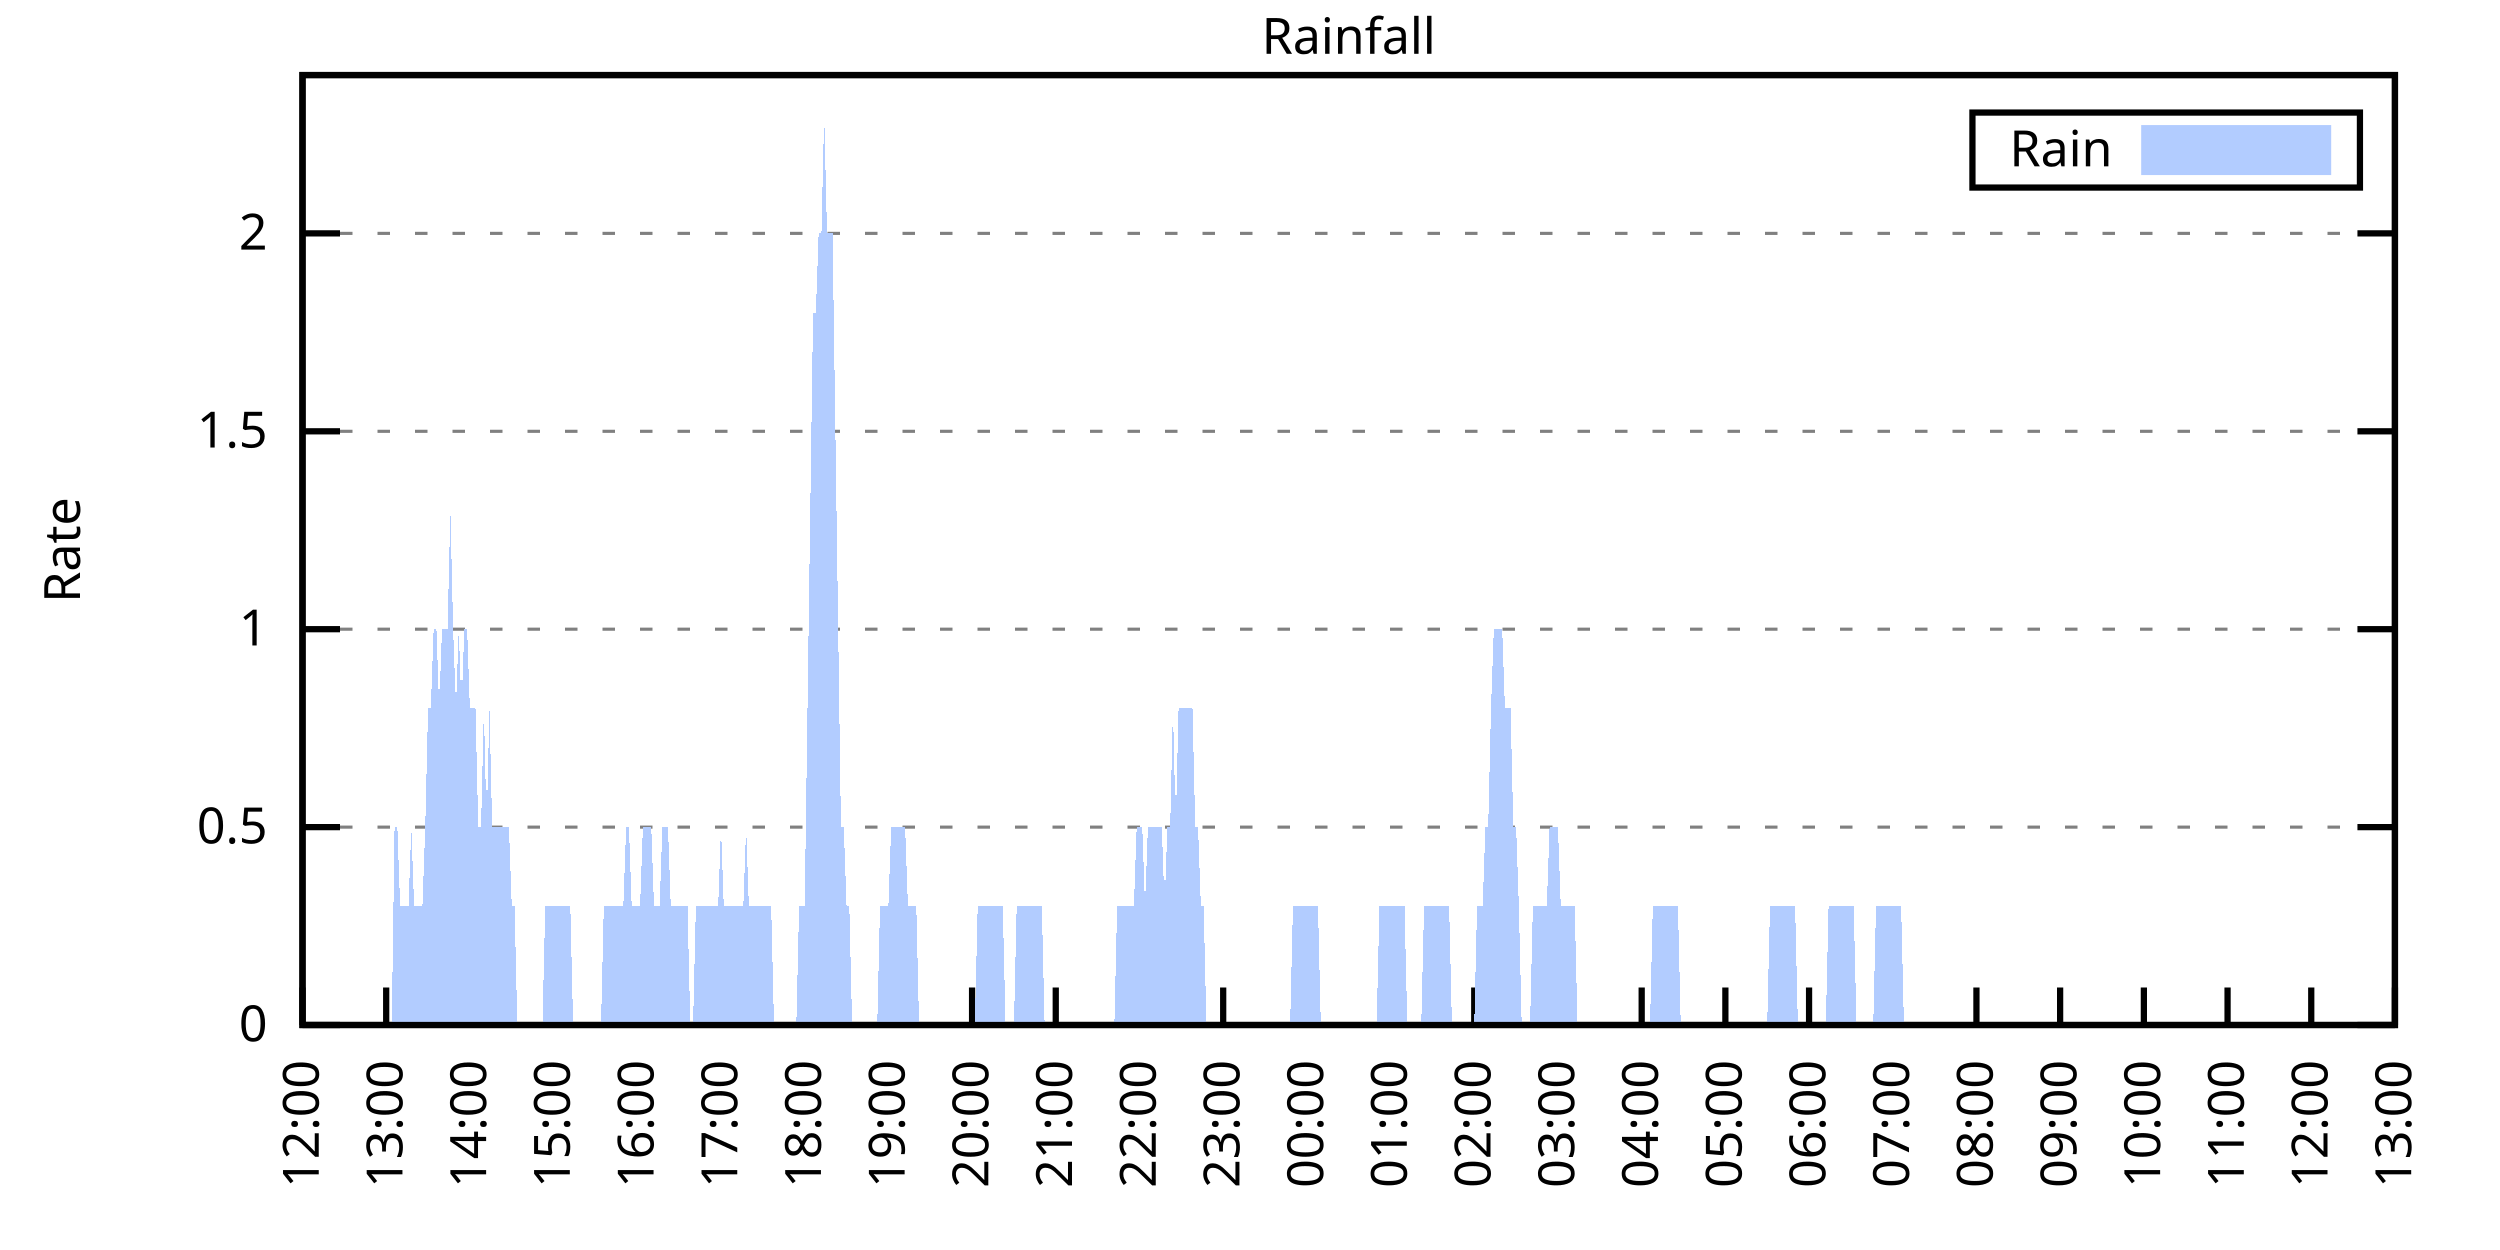
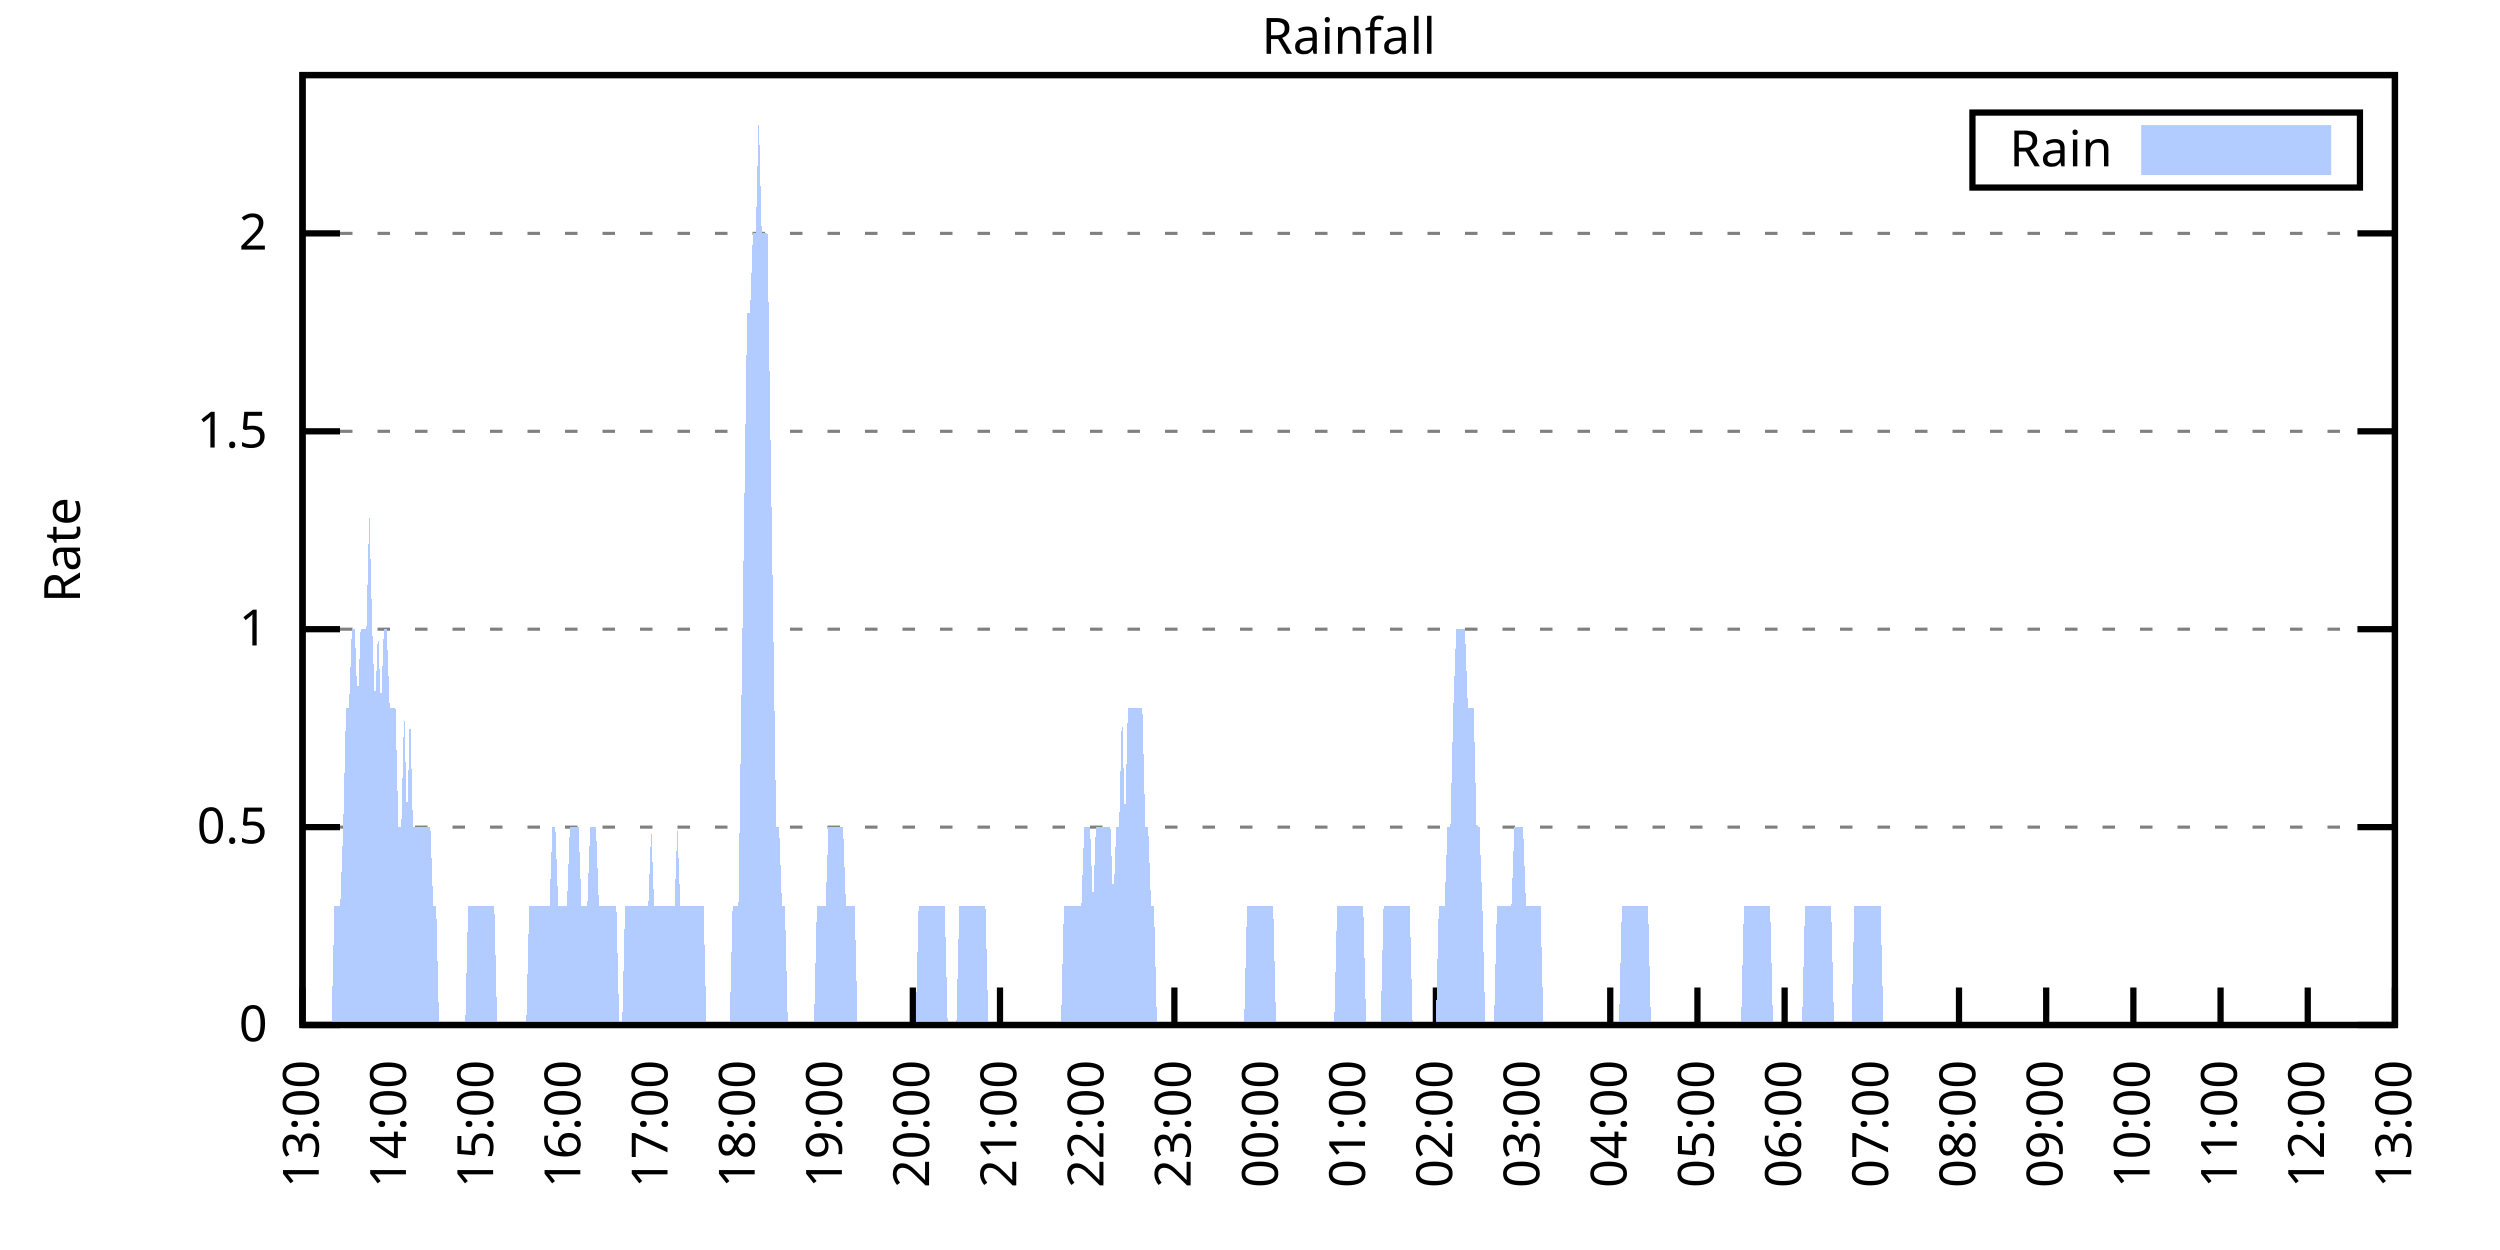
<svg xmlns="http://www.w3.org/2000/svg" xmlns:xlink="http://www.w3.org/1999/xlink" width="400" height="200" viewBox="0 0 400 200">
  <g id="gnuplot_canvas">
    <rect x="0" y="0" width="400" height="200" fill="none" />
    <defs>
      <circle id="gpDot" r="0.5" stroke-width="0.5" stroke="currentColor" />
      <path id="gpPt0" stroke-width="0.333" stroke="currentColor" d="M-1,0 h2 M0,-1 v2" />
      <path id="gpPt1" stroke-width="0.333" stroke="currentColor" d="M-1,-1 L1,1 M1,-1 L-1,1" />
      <path id="gpPt2" stroke-width="0.333" stroke="currentColor" d="M-1,0 L1,0 M0,-1 L0,1 M-1,-1 L1,1 M-1,1 L1,-1" />
      <rect id="gpPt3" stroke-width="0.333" stroke="currentColor" x="-1" y="-1" width="2" height="2" />
      <rect id="gpPt4" stroke-width="0.333" stroke="currentColor" fill="currentColor" x="-1" y="-1" width="2" height="2" />
      <circle id="gpPt5" stroke-width="0.333" stroke="currentColor" cx="0" cy="0" r="1" />
      <use xlink:href="#gpPt5" id="gpPt6" fill="currentColor" stroke="none" />
      <path id="gpPt7" stroke-width="0.333" stroke="currentColor" d="M0,-1.33 L-1.33,0.67 L1.33,0.67 z" />
      <use xlink:href="#gpPt7" id="gpPt8" fill="currentColor" stroke="none" />
      <use xlink:href="#gpPt7" id="gpPt9" stroke="currentColor" transform="rotate(180)" />
      <use xlink:href="#gpPt9" id="gpPt10" fill="currentColor" stroke="none" />
      <use xlink:href="#gpPt3" id="gpPt11" stroke="currentColor" transform="rotate(45)" />
      <use xlink:href="#gpPt11" id="gpPt12" fill="currentColor" stroke="none" />
      <path id="gpPt13" stroke-width="0.333" stroke="currentColor" d="M0,1.330 L1.265,0.411 L0.782,-1.067 L-0.782,-1.076 L-1.265,0.411 z" />
      <use xlink:href="#gpPt13" id="gpPt14" fill="currentColor" stroke="none" />
      <filter id="textbox" filterUnits="objectBoundingBox" x="0" y="0" height="1" width="1">
        <feFlood flood-color="white" flood-opacity="1" result="bgnd" />
        <feComposite in="SourceGraphic" in2="bgnd" operator="atop" />
      </filter>
      <filter id="greybox" filterUnits="objectBoundingBox" x="0" y="0" height="1" width="1">
        <feFlood flood-color="lightgrey" flood-opacity="1" result="grey" />
        <feComposite in="SourceGraphic" in2="grey" operator="atop" />
      </filter>
    </defs>
    <g fill="none" color="white" stroke="currentColor" stroke-width="1.00" stroke-linecap="butt" stroke-linejoin="miter">
</g>
    <g fill="none" color="black" stroke="currentColor" stroke-width="1.00" stroke-linecap="butt" stroke-linejoin="miter">
      <g stroke="none" shape-rendering="crispEdges">
        <polygon fill="rgb(255, 255, 255)" points="48.40,164.00 383.18,164.00 383.18,12.02 48.40,12.02 " />
      </g>
    </g>
    <g fill="none" color="black" stroke="currentColor" stroke-width="1.00" stroke-linecap="butt" stroke-linejoin="miter">
</g>
    <g fill="none" color="black" stroke="black" stroke-width="0.50" stroke-linecap="butt" stroke-linejoin="miter">
</g>
    <g fill="none" color="gray" stroke="currentColor" stroke-width="0.50" stroke-linecap="butt" stroke-linejoin="miter">
      <path stroke="gray" stroke-dasharray="2,4" class="gridline" d="M48.40,164.00 L383.19,164.00  " />
    </g>
    <g fill="none" color="gray" stroke="gray" stroke-width="1.00" stroke-linecap="butt" stroke-linejoin="miter">
</g>
    <g fill="none" color="black" stroke="currentColor" stroke-width="1.00" stroke-linecap="butt" stroke-linejoin="miter">
      <path stroke="black" d="M48.40,164.00 L54.40,164.00 M383.19,164.00 L377.19,164.00  " />
      <g transform="translate(42.80,166.60)" stroke="none" fill="black" font-family="Sans" font-size="8.00" text-anchor="end">
        <text>
          <tspan font-family="Sans"> 0</tspan>
        </text>
      </g>
    </g>
    <g fill="none" color="black" stroke="currentColor" stroke-width="1.00" stroke-linecap="butt" stroke-linejoin="miter">
</g>
    <g fill="none" color="black" stroke="black" stroke-width="0.50" stroke-linecap="butt" stroke-linejoin="miter">
</g>
    <g fill="none" color="gray" stroke="currentColor" stroke-width="0.50" stroke-linecap="butt" stroke-linejoin="miter">
      <path stroke="gray" stroke-dasharray="2,4" class="gridline" d="M48.40,132.34 L383.19,132.34  " />
    </g>
    <g fill="none" color="gray" stroke="gray" stroke-width="1.00" stroke-linecap="butt" stroke-linejoin="miter">
</g>
    <g fill="none" color="black" stroke="currentColor" stroke-width="1.00" stroke-linecap="butt" stroke-linejoin="miter">
      <path stroke="black" d="M48.40,132.34 L54.40,132.34 M383.19,132.34 L377.19,132.34  " />
      <g transform="translate(42.80,134.94)" stroke="none" fill="black" font-family="Sans" font-size="8.00" text-anchor="end">
        <text>
          <tspan font-family="Sans"> 0.5</tspan>
        </text>
      </g>
    </g>
    <g fill="none" color="black" stroke="currentColor" stroke-width="1.00" stroke-linecap="butt" stroke-linejoin="miter">
</g>
    <g fill="none" color="black" stroke="black" stroke-width="0.50" stroke-linecap="butt" stroke-linejoin="miter">
</g>
    <g fill="none" color="gray" stroke="currentColor" stroke-width="0.50" stroke-linecap="butt" stroke-linejoin="miter">
      <path stroke="gray" stroke-dasharray="2,4" class="gridline" d="M48.40,100.67 L383.19,100.67  " />
    </g>
    <g fill="none" color="gray" stroke="gray" stroke-width="1.00" stroke-linecap="butt" stroke-linejoin="miter">
</g>
    <g fill="none" color="black" stroke="currentColor" stroke-width="1.00" stroke-linecap="butt" stroke-linejoin="miter">
      <path stroke="black" d="M48.40,100.67 L54.40,100.67 M383.19,100.67 L377.19,100.67  " />
      <g transform="translate(42.80,103.27)" stroke="none" fill="black" font-family="Sans" font-size="8.00" text-anchor="end">
        <text>
          <tspan font-family="Sans"> 1</tspan>
        </text>
      </g>
    </g>
    <g fill="none" color="black" stroke="currentColor" stroke-width="1.00" stroke-linecap="butt" stroke-linejoin="miter">
</g>
    <g fill="none" color="black" stroke="black" stroke-width="0.50" stroke-linecap="butt" stroke-linejoin="miter">
</g>
    <g fill="none" color="gray" stroke="currentColor" stroke-width="0.50" stroke-linecap="butt" stroke-linejoin="miter">
      <path stroke="gray" stroke-dasharray="2,4" class="gridline" d="M48.40,69.01 L383.19,69.01  " />
    </g>
    <g fill="none" color="gray" stroke="gray" stroke-width="1.00" stroke-linecap="butt" stroke-linejoin="miter">
</g>
    <g fill="none" color="black" stroke="currentColor" stroke-width="1.00" stroke-linecap="butt" stroke-linejoin="miter">
      <path stroke="black" d="M48.40,69.01 L54.40,69.01 M383.19,69.01 L377.19,69.01  " />
      <g transform="translate(42.80,71.61)" stroke="none" fill="black" font-family="Sans" font-size="8.00" text-anchor="end">
        <text>
          <tspan font-family="Sans"> 1.5</tspan>
        </text>
      </g>
    </g>
    <g fill="none" color="black" stroke="currentColor" stroke-width="1.00" stroke-linecap="butt" stroke-linejoin="miter">
</g>
    <g fill="none" color="black" stroke="black" stroke-width="0.50" stroke-linecap="butt" stroke-linejoin="miter">
</g>
    <g fill="none" color="gray" stroke="currentColor" stroke-width="0.50" stroke-linecap="butt" stroke-linejoin="miter">
      <path stroke="gray" stroke-dasharray="2,4" class="gridline" d="M48.40,37.34 L383.19,37.34  " />
    </g>
    <g fill="none" color="gray" stroke="gray" stroke-width="1.00" stroke-linecap="butt" stroke-linejoin="miter">
</g>
    <g fill="none" color="black" stroke="currentColor" stroke-width="1.00" stroke-linecap="butt" stroke-linejoin="miter">
      <path stroke="black" d="M48.40,37.34 L54.40,37.34 M383.19,37.34 L377.19,37.34  " />
      <g transform="translate(42.80,39.94)" stroke="none" fill="black" font-family="Sans" font-size="8.00" text-anchor="end">
        <text>
          <tspan font-family="Sans"> 2</tspan>
        </text>
      </g>
    </g>
    <g fill="none" color="black" stroke="currentColor" stroke-width="1.00" stroke-linecap="butt" stroke-linejoin="miter">
      <path stroke="black" d="M48.40,164.00 L48.40,158.00  " />
      <g transform="translate(51.00,169.60) rotate(270.00)" stroke="none" fill="black" font-family="Sans" font-size="8.00" text-anchor="end">
        <text>
-           <tspan font-family="Sans">12:00</tspan>
-         </text>
-       </g>
-     </g>
-     <g fill="none" color="black" stroke="currentColor" stroke-width="1.00" stroke-linecap="butt" stroke-linejoin="miter">
-       <path stroke="black" d="M61.79,164.00 L61.79,158.00  " />
-       <g transform="translate(64.39,169.60) rotate(270.00)" stroke="none" fill="black" font-family="Sans" font-size="8.00" text-anchor="end">
-         <text>
          <tspan font-family="Sans">13:00</tspan>
        </text>
      </g>
    </g>
    <g fill="none" color="black" stroke="currentColor" stroke-width="1.00" stroke-linecap="butt" stroke-linejoin="miter">
-       <path stroke="black" d="M75.18,164.00 L75.18,158.00  " />
-       <g transform="translate(77.78,169.60) rotate(270.00)" stroke="none" fill="black" font-family="Sans" font-size="8.00" text-anchor="end">
+       <path stroke="black" d="M62.35,164.00 L62.35,158.00  " />
+       <g transform="translate(64.95,169.60) rotate(270.00)" stroke="none" fill="black" font-family="Sans" font-size="8.00" text-anchor="end">
        <text>
          <tspan font-family="Sans">14:00</tspan>
        </text>
      </g>
    </g>
    <g fill="none" color="black" stroke="currentColor" stroke-width="1.00" stroke-linecap="butt" stroke-linejoin="miter">
-       <path stroke="black" d="M88.57,164.00 L88.57,158.00  " />
-       <g transform="translate(91.17,169.60) rotate(270.00)" stroke="none" fill="black" font-family="Sans" font-size="8.00" text-anchor="end">
+       <path stroke="black" d="M76.30,164.00 L76.30,158.00  " />
+       <g transform="translate(78.90,169.60) rotate(270.00)" stroke="none" fill="black" font-family="Sans" font-size="8.00" text-anchor="end">
        <text>
          <tspan font-family="Sans">15:00</tspan>
        </text>
      </g>
    </g>
    <g fill="none" color="black" stroke="currentColor" stroke-width="1.00" stroke-linecap="butt" stroke-linejoin="miter">
-       <path stroke="black" d="M101.97,164.00 L101.97,158.00  " />
-       <g transform="translate(104.57,169.60) rotate(270.00)" stroke="none" fill="black" font-family="Sans" font-size="8.00" text-anchor="end">
+       <path stroke="black" d="M90.25,164.00 L90.25,158.00  " />
+       <g transform="translate(92.85,169.60) rotate(270.00)" stroke="none" fill="black" font-family="Sans" font-size="8.00" text-anchor="end">
        <text>
          <tspan font-family="Sans">16:00</tspan>
        </text>
      </g>
    </g>
    <g fill="none" color="black" stroke="currentColor" stroke-width="1.00" stroke-linecap="butt" stroke-linejoin="miter">
-       <path stroke="black" d="M115.36,164.00 L115.36,158.00  " />
-       <g transform="translate(117.96,169.60) rotate(270.00)" stroke="none" fill="black" font-family="Sans" font-size="8.00" text-anchor="end">
+       <path stroke="black" d="M104.20,164.00 L104.20,158.00  " />
+       <g transform="translate(106.80,169.60) rotate(270.00)" stroke="none" fill="black" font-family="Sans" font-size="8.00" text-anchor="end">
        <text>
          <tspan font-family="Sans">17:00</tspan>
        </text>
      </g>
    </g>
    <g fill="none" color="black" stroke="currentColor" stroke-width="1.00" stroke-linecap="butt" stroke-linejoin="miter">
-       <path stroke="black" d="M128.75,164.00 L128.75,158.00  " />
-       <g transform="translate(131.35,169.60) rotate(270.00)" stroke="none" fill="black" font-family="Sans" font-size="8.00" text-anchor="end">
+       <path stroke="black" d="M118.15,164.00 L118.15,158.00  " />
+       <g transform="translate(120.75,169.60) rotate(270.00)" stroke="none" fill="black" font-family="Sans" font-size="8.00" text-anchor="end">
        <text>
          <tspan font-family="Sans">18:00</tspan>
        </text>
      </g>
    </g>
    <g fill="none" color="black" stroke="currentColor" stroke-width="1.00" stroke-linecap="butt" stroke-linejoin="miter">
-       <path stroke="black" d="M142.14,164.00 L142.14,158.00  " />
-       <g transform="translate(144.74,169.60) rotate(270.00)" stroke="none" fill="black" font-family="Sans" font-size="8.00" text-anchor="end">
+       <path stroke="black" d="M132.10,164.00 L132.10,158.00  " />
+       <g transform="translate(134.70,169.60) rotate(270.00)" stroke="none" fill="black" font-family="Sans" font-size="8.00" text-anchor="end">
        <text>
          <tspan font-family="Sans">19:00</tspan>
        </text>
      </g>
    </g>
    <g fill="none" color="black" stroke="currentColor" stroke-width="1.00" stroke-linecap="butt" stroke-linejoin="miter">
-       <path stroke="black" d="M155.53,164.00 L155.53,158.00  " />
-       <g transform="translate(158.13,169.60) rotate(270.00)" stroke="none" fill="black" font-family="Sans" font-size="8.00" text-anchor="end">
+       <path stroke="black" d="M146.05,164.00 L146.05,158.00  " />
+       <g transform="translate(148.65,169.60) rotate(270.00)" stroke="none" fill="black" font-family="Sans" font-size="8.00" text-anchor="end">
        <text>
          <tspan font-family="Sans">20:00</tspan>
        </text>
      </g>
    </g>
    <g fill="none" color="black" stroke="currentColor" stroke-width="1.00" stroke-linecap="butt" stroke-linejoin="miter">
-       <path stroke="black" d="M168.92,164.00 L168.92,158.00  " />
-       <g transform="translate(171.52,169.60) rotate(270.00)" stroke="none" fill="black" font-family="Sans" font-size="8.00" text-anchor="end">
+       <path stroke="black" d="M160.00,164.00 L160.00,158.00  " />
+       <g transform="translate(162.60,169.60) rotate(270.00)" stroke="none" fill="black" font-family="Sans" font-size="8.00" text-anchor="end">
        <text>
          <tspan font-family="Sans">21:00</tspan>
        </text>
      </g>
    </g>
    <g fill="none" color="black" stroke="currentColor" stroke-width="1.00" stroke-linecap="butt" stroke-linejoin="miter">
-       <path stroke="black" d="M182.32,164.00 L182.32,158.00  " />
-       <g transform="translate(184.92,169.60) rotate(270.00)" stroke="none" fill="black" font-family="Sans" font-size="8.00" text-anchor="end">
+       <path stroke="black" d="M173.95,164.00 L173.95,158.00  " />
+       <g transform="translate(176.55,169.60) rotate(270.00)" stroke="none" fill="black" font-family="Sans" font-size="8.00" text-anchor="end">
        <text>
          <tspan font-family="Sans">22:00</tspan>
        </text>
      </g>
    </g>
    <g fill="none" color="black" stroke="currentColor" stroke-width="1.00" stroke-linecap="butt" stroke-linejoin="miter">
-       <path stroke="black" d="M195.71,164.00 L195.71,158.00  " />
-       <g transform="translate(198.31,169.60) rotate(270.00)" stroke="none" fill="black" font-family="Sans" font-size="8.00" text-anchor="end">
+       <path stroke="black" d="M187.90,164.00 L187.90,158.00  " />
+       <g transform="translate(190.50,169.60) rotate(270.00)" stroke="none" fill="black" font-family="Sans" font-size="8.00" text-anchor="end">
        <text>
          <tspan font-family="Sans">23:00</tspan>
        </text>
      </g>
    </g>
    <g fill="none" color="black" stroke="currentColor" stroke-width="1.00" stroke-linecap="butt" stroke-linejoin="miter">
-       <path stroke="black" d="M209.10,164.00 L209.10,158.00  " />
-       <g transform="translate(211.70,169.60) rotate(270.00)" stroke="none" fill="black" font-family="Sans" font-size="8.00" text-anchor="end">
+       <path stroke="black" d="M201.85,164.00 L201.85,158.00  " />
+       <g transform="translate(204.45,169.60) rotate(270.00)" stroke="none" fill="black" font-family="Sans" font-size="8.00" text-anchor="end">
        <text>
          <tspan font-family="Sans">00:00</tspan>
        </text>
      </g>
    </g>
    <g fill="none" color="black" stroke="currentColor" stroke-width="1.00" stroke-linecap="butt" stroke-linejoin="miter">
-       <path stroke="black" d="M222.49,164.00 L222.49,158.00  " />
-       <g transform="translate(225.09,169.60) rotate(270.00)" stroke="none" fill="black" font-family="Sans" font-size="8.00" text-anchor="end">
+       <path stroke="black" d="M215.80,164.00 L215.80,158.00  " />
+       <g transform="translate(218.40,169.60) rotate(270.00)" stroke="none" fill="black" font-family="Sans" font-size="8.00" text-anchor="end">
        <text>
          <tspan font-family="Sans">01:00</tspan>
        </text>
      </g>
    </g>
    <g fill="none" color="black" stroke="currentColor" stroke-width="1.00" stroke-linecap="butt" stroke-linejoin="miter">
-       <path stroke="black" d="M235.88,164.00 L235.88,158.00  " />
-       <g transform="translate(238.48,169.60) rotate(270.00)" stroke="none" fill="black" font-family="Sans" font-size="8.00" text-anchor="end">
+       <path stroke="black" d="M229.74,164.00 L229.74,158.00  " />
+       <g transform="translate(232.34,169.60) rotate(270.00)" stroke="none" fill="black" font-family="Sans" font-size="8.00" text-anchor="end">
        <text>
          <tspan font-family="Sans">02:00</tspan>
        </text>
      </g>
    </g>
    <g fill="none" color="black" stroke="currentColor" stroke-width="1.00" stroke-linecap="butt" stroke-linejoin="miter">
-       <path stroke="black" d="M249.27,164.00 L249.27,158.00  " />
-       <g transform="translate(251.87,169.60) rotate(270.00)" stroke="none" fill="black" font-family="Sans" font-size="8.00" text-anchor="end">
+       <path stroke="black" d="M243.69,164.00 L243.69,158.00  " />
+       <g transform="translate(246.29,169.60) rotate(270.00)" stroke="none" fill="black" font-family="Sans" font-size="8.00" text-anchor="end">
        <text>
          <tspan font-family="Sans">03:00</tspan>
        </text>
      </g>
    </g>
    <g fill="none" color="black" stroke="currentColor" stroke-width="1.00" stroke-linecap="butt" stroke-linejoin="miter">
-       <path stroke="black" d="M262.67,164.00 L262.67,158.00  " />
-       <g transform="translate(265.27,169.60) rotate(270.00)" stroke="none" fill="black" font-family="Sans" font-size="8.00" text-anchor="end">
+       <path stroke="black" d="M257.64,164.00 L257.64,158.00  " />
+       <g transform="translate(260.24,169.60) rotate(270.00)" stroke="none" fill="black" font-family="Sans" font-size="8.00" text-anchor="end">
        <text>
          <tspan font-family="Sans">04:00</tspan>
        </text>
      </g>
    </g>
    <g fill="none" color="black" stroke="currentColor" stroke-width="1.00" stroke-linecap="butt" stroke-linejoin="miter">
-       <path stroke="black" d="M276.06,164.00 L276.06,158.00  " />
-       <g transform="translate(278.66,169.60) rotate(270.00)" stroke="none" fill="black" font-family="Sans" font-size="8.00" text-anchor="end">
+       <path stroke="black" d="M271.59,164.00 L271.59,158.00  " />
+       <g transform="translate(274.19,169.60) rotate(270.00)" stroke="none" fill="black" font-family="Sans" font-size="8.00" text-anchor="end">
        <text>
          <tspan font-family="Sans">05:00</tspan>
        </text>
      </g>
    </g>
    <g fill="none" color="black" stroke="currentColor" stroke-width="1.00" stroke-linecap="butt" stroke-linejoin="miter">
-       <path stroke="black" d="M289.45,164.00 L289.45,158.00  " />
-       <g transform="translate(292.05,169.60) rotate(270.00)" stroke="none" fill="black" font-family="Sans" font-size="8.00" text-anchor="end">
+       <path stroke="black" d="M285.54,164.00 L285.54,158.00  " />
+       <g transform="translate(288.14,169.60) rotate(270.00)" stroke="none" fill="black" font-family="Sans" font-size="8.00" text-anchor="end">
        <text>
          <tspan font-family="Sans">06:00</tspan>
        </text>
      </g>
    </g>
    <g fill="none" color="black" stroke="currentColor" stroke-width="1.00" stroke-linecap="butt" stroke-linejoin="miter">
-       <path stroke="black" d="M302.84,164.00 L302.84,158.00  " />
-       <g transform="translate(305.44,169.60) rotate(270.00)" stroke="none" fill="black" font-family="Sans" font-size="8.00" text-anchor="end">
+       <path stroke="black" d="M299.49,164.00 L299.49,158.00  " />
+       <g transform="translate(302.09,169.60) rotate(270.00)" stroke="none" fill="black" font-family="Sans" font-size="8.00" text-anchor="end">
        <text>
          <tspan font-family="Sans">07:00</tspan>
        </text>
      </g>
    </g>
    <g fill="none" color="black" stroke="currentColor" stroke-width="1.00" stroke-linecap="butt" stroke-linejoin="miter">
-       <path stroke="black" d="M316.23,164.00 L316.23,158.00  " />
-       <g transform="translate(318.83,169.60) rotate(270.00)" stroke="none" fill="black" font-family="Sans" font-size="8.00" text-anchor="end">
+       <path stroke="black" d="M313.44,164.00 L313.44,158.00  " />
+       <g transform="translate(316.04,169.60) rotate(270.00)" stroke="none" fill="black" font-family="Sans" font-size="8.00" text-anchor="end">
        <text>
          <tspan font-family="Sans">08:00</tspan>
        </text>
      </g>
    </g>
    <g fill="none" color="black" stroke="currentColor" stroke-width="1.00" stroke-linecap="butt" stroke-linejoin="miter">
-       <path stroke="black" d="M329.62,164.00 L329.62,158.00  " />
-       <g transform="translate(332.22,169.60) rotate(270.00)" stroke="none" fill="black" font-family="Sans" font-size="8.00" text-anchor="end">
+       <path stroke="black" d="M327.39,164.00 L327.39,158.00  " />
+       <g transform="translate(329.99,169.60) rotate(270.00)" stroke="none" fill="black" font-family="Sans" font-size="8.00" text-anchor="end">
        <text>
          <tspan font-family="Sans">09:00</tspan>
        </text>
      </g>
    </g>
    <g fill="none" color="black" stroke="currentColor" stroke-width="1.00" stroke-linecap="butt" stroke-linejoin="miter">
-       <path stroke="black" d="M343.02,164.00 L343.02,158.00  " />
-       <g transform="translate(345.62,169.60) rotate(270.00)" stroke="none" fill="black" font-family="Sans" font-size="8.00" text-anchor="end">
+       <path stroke="black" d="M341.34,164.00 L341.34,158.00  " />
+       <g transform="translate(343.94,169.60) rotate(270.00)" stroke="none" fill="black" font-family="Sans" font-size="8.00" text-anchor="end">
        <text>
          <tspan font-family="Sans">10:00</tspan>
        </text>
      </g>
    </g>
    <g fill="none" color="black" stroke="currentColor" stroke-width="1.00" stroke-linecap="butt" stroke-linejoin="miter">
-       <path stroke="black" d="M356.41,164.00 L356.41,158.00  " />
-       <g transform="translate(359.01,169.60) rotate(270.00)" stroke="none" fill="black" font-family="Sans" font-size="8.00" text-anchor="end">
+       <path stroke="black" d="M355.29,164.00 L355.29,158.00  " />
+       <g transform="translate(357.89,169.60) rotate(270.00)" stroke="none" fill="black" font-family="Sans" font-size="8.00" text-anchor="end">
        <text>
          <tspan font-family="Sans">11:00</tspan>
        </text>
      </g>
    </g>
    <g fill="none" color="black" stroke="currentColor" stroke-width="1.00" stroke-linecap="butt" stroke-linejoin="miter">
-       <path stroke="black" d="M369.80,164.00 L369.80,158.00  " />
-       <g transform="translate(372.40,169.60) rotate(270.00)" stroke="none" fill="black" font-family="Sans" font-size="8.00" text-anchor="end">
+       <path stroke="black" d="M369.24,164.00 L369.24,158.00  " />
+       <g transform="translate(371.84,169.60) rotate(270.00)" stroke="none" fill="black" font-family="Sans" font-size="8.00" text-anchor="end">
        <text>
          <tspan font-family="Sans">12:00</tspan>
        </text>
      </g>
    </g>
    <g fill="none" color="black" stroke="currentColor" stroke-width="1.00" stroke-linecap="butt" stroke-linejoin="miter">
      <path stroke="black" d="M383.19,164.00 L383.19,158.00  " />
      <g transform="translate(385.79,169.60) rotate(270.00)" stroke="none" fill="black" font-family="Sans" font-size="8.00" text-anchor="end">
        <text>
          <tspan font-family="Sans">13:00</tspan>
        </text>
      </g>
    </g>
    <g fill="none" color="black" stroke="currentColor" stroke-width="1.00" stroke-linecap="butt" stroke-linejoin="miter">
</g>
    <g fill="none" color="black" stroke="currentColor" stroke-width="1.00" stroke-linecap="butt" stroke-linejoin="miter">
      <path stroke="black" d="M48.40,12.01 L48.40,164.00 L383.19,164.00 L383.19,12.01 L48.40,12.01 Z  " />
    </g>
    <g fill="none" color="black" stroke="currentColor" stroke-width="1.00" stroke-linecap="butt" stroke-linejoin="miter">
</g>
    <g fill="none" color="black" stroke="currentColor" stroke-width="1.00" stroke-linecap="butt" stroke-linejoin="miter">
      <path stroke="black" d="M315.59,30.01 L315.59,18.01 L377.59,18.01 L377.59,30.01 L315.59,30.01 Z  " />
    </g>
    <g id="Rainfall_plot_1">
      <g fill="none" color="white" stroke="black" stroke-width="2.00" stroke-linecap="butt" stroke-linejoin="miter">
</g>
      <g fill="none" color="black" stroke="currentColor" stroke-width="2.00" stroke-linecap="butt" stroke-linejoin="miter">
        <g transform="translate(337.99,26.61)" stroke="none" fill="black" font-family="Sans" font-size="8.00" text-anchor="end">
          <text>
            <tspan font-family="Sans">Rain</tspan>
          </text>
        </g>
      </g>
      <g fill="none" color="black" stroke="currentColor" stroke-width="2.00" stroke-linecap="butt" stroke-linejoin="miter">
        <g stroke="none" shape-rendering="crispEdges">
          <polygon fill="rgb(178, 204, 255)" points="343.59,27.01 371.99,27.01 371.99,21.01 343.59,21.01 " />
        </g>
        <path stroke="rgb(178, 204, 255)" d="M343.59,27.01 L371.99,27.01 L371.99,21.01 L343.59,21.01 L343.59,27.01 Z  " />
      </g>
      <g fill="none" color="black" stroke="currentColor" stroke-width="2.00" stroke-linecap="butt" stroke-linejoin="miter">
        <g stroke="none" shape-rendering="crispEdges">
-           <polygon fill="rgb(178, 204, 255)" points="58.67,164.00 59.11,164.00 59.56,164.00 60.01,164.00 60.45,164.00 60.90,164.00 61.35,164.00 61.79,164.00 62.24,164.00 62.68,164.00 63.13,132.34 63.58,132.34 64.02,145.00 64.47,145.00 64.92,145.00 65.36,145.00 65.81,132.34 66.26,145.00 66.70,145.00 67.15,145.00 67.59,145.00 68.04,132.34 68.49,113.34 68.93,113.34 69.38,100.67 69.83,100.67 70.27,113.34 70.72,100.67 71.17,100.67 71.61,100.67 72.06,81.67 72.50,100.67 72.95,113.34 73.40,100.67 73.84,113.34 74.29,100.67 74.74,100.67 75.18,113.34 75.63,113.34 76.08,113.34 76.52,132.34 76.97,132.34 77.42,113.34 77.86,132.34 78.31,113.34 78.75,132.34 79.20,132.34 79.65,132.34 80.09,132.34 80.54,132.34 80.99,132.34 81.43,132.34 81.88,145.00 82.33,145.00 82.77,164.00 83.22,164.00 83.66,164.00 84.11,164.00 84.56,164.00 85.00,164.00 85.45,164.00 85.90,164.00 86.34,164.00 86.79,164.00 87.24,145.00 87.68,145.00 88.13,145.00 88.57,145.00 89.02,145.00 89.47,145.00 89.91,145.00 90.36,145.00 90.81,145.00 91.25,145.00 91.70,164.00 92.15,164.00 92.59,164.00 93.04,164.00 93.49,164.00 93.93,164.00 94.38,164.00 94.82,164.00 95.27,164.00 95.72,164.00 96.16,164.00 96.61,145.00 97.06,145.00 97.50,145.00 97.95,145.00 98.40,145.00 98.84,145.00 99.29,145.00 99.73,145.00 100.18,132.34 100.63,132.34 101.07,145.00 101.52,145.00 101.97,145.00 102.41,145.00 102.86,132.34 103.31,132.34 103.75,132.34 104.20,132.34 104.64,145.00 105.09,145.00 105.54,145.00 105.98,132.34 106.43,132.34 106.88,132.34 107.32,145.00 107.77,145.00 108.22,145.00 108.66,145.00 109.11,145.00 109.55,145.00 110.00,145.00 110.45,164.00 110.89,164.00 111.34,145.00 111.79,145.00 112.23,145.00 112.68,145.00 113.13,145.00 113.57,145.00 114.02,145.00 114.47,145.00 114.91,145.00 115.36,132.34 115.80,145.00 116.25,145.00 116.70,145.00 117.14,145.00 117.59,145.00 118.04,145.00 118.48,145.00 118.93,145.00 119.38,132.34 119.82,145.00 120.27,145.00 120.71,145.00 121.16,145.00 121.61,145.00 122.05,145.00 122.50,145.00 122.95,145.00 123.39,145.00 123.84,164.00 124.29,164.00 124.73,164.00 125.18,164.00 125.62,164.00 126.07,164.00 126.52,164.00 126.96,164.00 127.41,164.00 127.86,145.00 128.30,145.00 128.75,145.00 129.20,113.34 129.64,81.67 130.09,50.01 130.54,50.01 130.98,37.34 131.43,37.34 131.87,18.34 132.32,37.34 132.77,37.34 133.21,37.34 133.66,69.01 134.11,100.67 134.55,132.34 135.00,132.34 135.45,145.00 135.89,145.00 136.34,164.00 136.78,164.00 137.23,164.00 137.68,164.00 138.12,164.00 138.57,164.00 139.02,164.00 139.46,164.00 139.91,164.00 140.36,164.00 140.80,145.00 141.25,145.00 141.69,145.00 142.14,145.00 142.59,132.34 143.03,132.34 143.48,132.34 143.93,132.34 144.37,132.34 144.82,132.34 145.27,145.00 145.71,145.00 146.16,145.00 146.61,145.00 147.05,164.00 147.50,164.00 147.94,164.00 148.39,164.00 148.84,164.00 149.28,164.00 149.73,164.00 150.18,164.00 150.62,164.00 151.07,164.00 151.52,164.00 151.96,164.00 152.41,164.00 152.85,164.00 153.30,164.00 153.75,164.00 154.19,164.00 154.64,164.00 155.09,164.00 155.53,164.00 155.98,164.00 156.43,145.00 156.87,145.00 157.32,145.00 157.76,145.00 158.21,145.00 158.66,145.00 159.10,145.00 159.55,145.00 160.00,145.00 160.44,145.00 160.89,164.00 161.34,164.00 161.78,164.00 162.23,164.00 162.67,145.00 163.12,145.00 163.57,145.00 164.01,145.00 164.46,145.00 164.91,145.00 165.35,145.00 165.80,145.00 166.25,145.00 166.69,145.00 167.14,164.00 167.59,164.00 168.03,164.00 168.48,164.00 168.92,164.00 169.37,164.00 169.82,164.00 170.26,164.00 170.71,164.00 171.16,164.00 171.60,164.00 172.05,164.00 172.50,164.00 172.94,164.00 173.39,164.00 173.83,164.00 174.28,164.00 174.73,164.00 175.17,164.00 175.62,164.00 176.07,164.00 176.51,164.00 176.96,164.00 177.41,164.00 177.85,164.00 178.30,164.00 178.74,145.00 179.19,145.00 179.64,145.00 180.08,145.00 180.53,145.00 180.98,145.00 181.42,145.00 181.87,132.34 182.32,132.34 182.76,132.34 183.21,145.00 183.66,132.34 184.10,132.34 184.55,132.34 184.99,132.34 185.44,132.34 185.89,132.34 186.33,145.00 186.78,132.34 187.23,132.34 187.67,113.34 188.12,132.34 188.57,113.34 189.01,113.34 189.46,113.34 189.90,113.34 190.35,113.34 190.80,113.34 191.24,132.34 191.69,132.34 192.14,145.00 192.58,145.00 193.03,164.00 193.48,164.00 193.92,164.00 194.37,164.00 194.81,164.00 195.26,164.00 195.71,164.00 196.15,164.00 196.60,164.00 197.05,164.00 197.49,164.00 197.94,164.00 198.39,164.00 198.83,164.00 199.28,164.00 199.73,164.00 200.17,164.00 200.62,164.00 201.06,164.00 201.51,164.00 201.96,164.00 202.40,164.00 202.85,164.00 203.30,164.00 203.74,164.00 204.19,164.00 204.64,164.00 205.08,164.00 205.53,164.00 205.97,164.00 206.42,164.00 206.87,145.00 207.31,145.00 207.76,145.00 208.21,145.00 208.65,145.00 209.10,145.00 209.55,145.00 209.99,145.00 210.44,145.00 210.88,145.00 211.33,164.00 211.78,164.00 212.22,164.00 212.67,164.00 213.12,164.00 213.56,164.00 214.01,164.00 214.46,164.00 214.90,164.00 215.35,164.00 215.80,164.00 216.24,164.00 216.69,164.00 217.13,164.00 217.58,164.00 218.03,164.00 218.47,164.00 218.92,164.00 219.37,164.00 219.81,164.00 220.26,164.00 220.71,145.00 221.15,145.00 221.60,145.00 222.04,145.00 222.49,145.00 222.94,145.00 223.38,145.00 223.83,145.00 224.28,145.00 224.72,145.00 225.17,164.00 225.62,164.00 226.06,164.00 226.51,164.00 226.95,164.00 227.40,164.00 227.85,145.00 228.29,145.00 228.74,145.00 229.19,145.00 229.63,145.00 230.08,145.00 230.53,145.00 230.97,145.00 231.42,145.00 231.86,145.00 232.31,164.00 232.76,164.00 233.20,164.00 233.65,164.00 234.10,164.00 234.54,164.00 234.99,164.00 235.44,164.00 235.88,164.00 236.33,145.00 236.78,145.00 237.22,145.00 237.67,132.34 238.11,132.34 238.56,113.34 239.01,100.67 239.45,100.67 239.90,100.67 240.35,100.67 240.79,113.34 241.24,113.34 241.69,113.34 242.13,132.34 242.58,132.34 243.02,145.00 243.47,164.00 243.92,164.00 244.36,164.00 244.81,164.00 245.26,145.00 245.70,145.00 246.15,145.00 246.60,145.00 247.04,145.00 247.49,145.00 247.93,132.34 248.38,132.34 248.83,132.34 249.27,132.34 249.72,145.00 250.17,145.00 250.61,145.00 251.06,145.00 251.51,145.00 251.95,145.00 252.40,164.00 252.85,164.00 253.29,164.00 253.74,164.00 254.18,164.00 254.63,164.00 255.08,164.00 255.52,164.00 255.97,164.00 256.42,164.00 256.86,164.00 257.31,164.00 257.76,164.00 258.20,164.00 258.65,164.00 259.09,164.00 259.54,164.00 259.99,164.00 260.43,164.00 260.88,164.00 261.33,164.00 261.77,164.00 262.22,164.00 262.67,164.00 263.11,164.00 263.56,164.00 264.00,164.00 264.45,145.00 264.90,145.00 265.34,145.00 265.79,145.00 266.24,145.00 266.68,145.00 267.13,145.00 267.58,145.00 268.02,145.00 268.47,145.00 268.92,164.00 269.36,164.00 269.81,164.00 270.25,164.00 270.70,164.00 271.15,164.00 271.59,164.00 272.04,164.00 272.49,164.00 272.93,164.00 273.38,164.00 273.83,164.00 274.27,164.00 274.72,164.00 275.16,164.00 275.61,164.00 276.06,164.00 276.50,164.00 276.95,164.00 277.40,164.00 277.84,164.00 278.29,164.00 278.74,164.00 279.18,164.00 279.63,164.00 280.07,164.00 280.52,164.00 280.97,164.00 281.41,164.00 281.86,164.00 282.31,164.00 282.75,164.00 283.20,145.00 283.65,145.00 284.09,145.00 284.54,145.00 284.98,145.00 285.43,145.00 285.88,145.00 286.32,145.00 286.77,145.00 287.22,145.00 287.66,164.00 288.11,164.00 288.56,164.00 289.00,164.00 289.45,164.00 289.90,164.00 290.34,164.00 290.79,164.00 291.23,164.00 291.68,164.00 292.13,164.00 292.57,145.00 293.02,145.00 293.47,145.00 293.91,145.00 294.36,145.00 294.81,145.00 295.25,145.00 295.70,145.00 296.14,145.00 296.59,145.00 297.04,164.00 297.48,164.00 297.93,164.00 298.38,164.00 298.82,164.00 299.27,164.00 299.72,164.00 300.16,145.00 300.61,145.00 301.05,145.00 301.50,145.00 301.95,145.00 302.39,145.00 302.84,145.00 303.29,145.00 303.73,145.00 304.18,145.00 304.63,164.00 305.07,164.00 305.52,164.00 305.97,164.00 306.41,164.00 306.86,164.00 307.30,164.00 307.75,164.00 308.20,164.00 308.64,164.00 309.09,164.00 309.54,164.00 309.98,164.00 310.43,164.00 310.88,164.00 311.32,164.00 311.77,164.00 312.21,164.00 312.66,164.00 313.11,164.00 313.55,164.00 314.00,164.00 314.45,164.00 314.89,164.00 315.34,164.00 315.79,164.00 316.23,164.00 316.68,164.00 317.12,164.00 317.57,164.00 318.02,164.00 318.46,164.00 318.91,164.00 319.36,164.00 319.80,164.00 320.25,164.00 320.70,164.00 321.14,164.00 321.59,164.00 322.04,164.00 322.48,164.00 322.93,164.00 323.37,164.00 323.82,164.00 324.27,164.00 324.71,164.00 325.16,164.00 325.61,164.00 326.05,164.00 326.50,164.00 326.95,164.00 327.39,164.00 327.84,164.00 328.28,164.00 328.73,164.00 329.18,164.00 329.62,164.00 330.07,164.00 330.52,164.00 330.96,164.00 331.41,164.00 331.86,164.00 332.30,164.00 332.75,164.00 333.19,164.00 333.64,164.00 334.09,164.00 334.53,164.00 334.98,164.00 335.43,164.00 335.87,164.00 336.32,164.00 336.77,164.00 337.21,164.00 337.66,164.00 338.10,164.00 338.55,164.00 339.00,164.00 339.44,164.00 339.89,164.00 340.34,164.00 340.78,164.00 341.23,164.00 341.68,164.00 342.12,164.00 342.57,164.00 343.02,164.00 343.46,164.00 343.91,164.00 344.35,164.00 344.80,164.00 345.25,164.00 345.69,164.00 346.14,164.00 346.59,164.00 347.03,164.00 347.48,164.00 347.93,164.00 348.37,164.00 348.82,164.00 349.26,164.00 349.71,164.00 350.16,164.00 350.60,164.00 351.05,164.00 351.50,164.00 351.94,164.00 352.39,164.00 352.84,164.00 353.28,164.00 353.73,164.00 354.17,164.00 354.62,164.00 355.07,164.00 355.51,164.00 355.96,164.00 356.41,164.00 356.85,164.00 357.30,164.00 357.75,164.00 358.19,164.00 358.64,164.00 359.09,164.00 359.53,164.00 359.98,164.00 360.42,164.00 360.87,164.00 361.32,164.00 361.76,164.00 362.21,164.00 362.66,164.00 363.10,164.00 363.55,164.00 364.00,164.00 364.44,164.00 364.89,164.00 365.33,164.00 365.78,164.00 366.23,164.00 366.67,164.00 367.12,164.00 367.57,164.00 368.01,164.00 368.46,164.00 368.91,164.00 369.35,164.00 369.80,164.00 370.24,164.00 370.69,164.00 371.14,164.00 371.58,164.00 372.03,164.00 372.48,164.00 372.92,164.00 373.37,164.00 373.82,164.00 374.26,164.00 374.71,164.00 375.16,164.00 375.60,164.00 376.05,164.00 376.49,164.00 376.94,164.00 377.39,164.00 377.83,164.00 378.28,164.00 378.73,164.00 379.17,164.00 379.62,164.00 379.62,164.00 58.67,164.00 " />
+           <polygon fill="rgb(178, 204, 255)" points="48.86,164.00 49.33,164.00 49.79,164.00 50.26,164.00 50.72,164.00 51.19,164.00 51.65,164.00 52.12,164.00 52.58,164.00 53.05,164.00 53.51,145.00 53.98,145.00 54.44,145.00 54.91,132.34 55.37,113.34 55.84,113.34 56.30,100.67 56.77,100.67 57.23,113.34 57.70,100.67 58.16,100.67 58.63,100.67 59.09,81.67 59.56,100.67 60.02,113.34 60.49,100.67 60.95,113.34 61.42,100.67 61.88,100.67 62.35,113.34 62.81,113.34 63.28,113.34 63.74,132.34 64.21,132.34 64.67,113.34 65.14,132.34 65.60,113.34 66.07,132.34 66.53,132.34 67.00,132.34 67.46,132.34 67.93,132.34 68.39,132.34 68.86,132.34 69.32,145.00 69.79,145.00 70.25,164.00 70.72,164.00 71.18,164.00 71.65,164.00 72.11,164.00 72.58,164.00 73.04,164.00 73.51,164.00 73.97,164.00 74.44,164.00 74.90,145.00 75.37,145.00 75.83,145.00 76.30,145.00 76.76,145.00 77.23,145.00 77.69,145.00 78.16,145.00 78.62,145.00 79.09,145.00 79.55,164.00 80.02,164.00 80.48,164.00 80.95,164.00 81.41,164.00 81.88,164.00 82.34,164.00 82.81,164.00 83.27,164.00 83.74,164.00 84.20,164.00 84.67,145.00 85.13,145.00 85.60,145.00 86.06,145.00 86.53,145.00 86.99,145.00 87.46,145.00 87.92,145.00 88.39,132.34 88.85,132.34 89.32,145.00 89.78,145.00 90.25,145.00 90.71,145.00 91.18,132.34 91.64,132.34 92.11,132.34 92.57,132.34 93.04,145.00 93.50,145.00 93.97,145.00 94.43,132.34 94.90,132.34 95.36,132.34 95.83,145.00 96.29,145.00 96.76,145.00 97.22,145.00 97.69,145.00 98.15,145.00 98.62,145.00 99.08,164.00 99.55,164.00 100.01,145.00 100.48,145.00 100.94,145.00 101.41,145.00 101.87,145.00 102.34,145.00 102.80,145.00 103.27,145.00 103.73,145.00 104.20,132.34 104.66,145.00 105.13,145.00 105.59,145.00 106.06,145.00 106.52,145.00 106.99,145.00 107.45,145.00 107.92,145.00 108.38,132.34 108.85,145.00 109.31,145.00 109.78,145.00 110.24,145.00 110.71,145.00 111.17,145.00 111.64,145.00 112.10,145.00 112.57,145.00 113.03,164.00 113.50,164.00 113.96,164.00 114.43,164.00 114.89,164.00 115.36,164.00 115.82,164.00 116.29,164.00 116.75,164.00 117.22,145.00 117.68,145.00 118.15,145.00 118.61,113.34 119.08,81.67 119.54,50.01 120.01,50.01 120.47,37.34 120.94,37.34 121.40,18.34 121.87,37.34 122.33,37.34 122.80,37.34 123.26,69.01 123.73,100.67 124.19,132.34 124.66,132.34 125.12,145.00 125.59,145.00 126.05,164.00 126.52,164.00 126.98,164.00 127.45,164.00 127.91,164.00 128.38,164.00 128.84,164.00 129.31,164.00 129.77,164.00 130.24,164.00 130.70,145.00 131.17,145.00 131.63,145.00 132.10,145.00 132.56,132.34 133.03,132.34 133.49,132.34 133.96,132.34 134.42,132.34 134.89,132.34 135.35,145.00 135.82,145.00 136.28,145.00 136.75,145.00 137.21,164.00 137.68,164.00 138.14,164.00 138.61,164.00 139.07,164.00 139.54,164.00 140.00,164.00 140.47,164.00 140.93,164.00 141.40,164.00 141.86,164.00 142.33,164.00 142.79,164.00 143.26,164.00 143.72,164.00 144.19,164.00 144.65,164.00 145.12,164.00 145.58,164.00 146.05,164.00 146.51,164.00 146.98,145.00 147.44,145.00 147.91,145.00 148.37,145.00 148.84,145.00 149.30,145.00 149.77,145.00 150.23,145.00 150.70,145.00 151.16,145.00 151.63,164.00 152.09,164.00 152.56,164.00 153.02,164.00 153.49,145.00 153.95,145.00 154.42,145.00 154.88,145.00 155.35,145.00 155.81,145.00 156.28,145.00 156.74,145.00 157.21,145.00 157.67,145.00 158.14,164.00 158.60,164.00 159.07,164.00 159.53,164.00 160.00,164.00 160.46,164.00 160.93,164.00 161.39,164.00 161.86,164.00 162.32,164.00 162.79,164.00 163.25,164.00 163.72,164.00 164.18,164.00 164.65,164.00 165.11,164.00 165.58,164.00 166.04,164.00 166.51,164.00 166.97,164.00 167.44,164.00 167.90,164.00 168.37,164.00 168.83,164.00 169.30,164.00 169.76,164.00 170.23,145.00 170.69,145.00 171.16,145.00 171.62,145.00 172.09,145.00 172.55,145.00 173.02,145.00 173.48,132.34 173.95,132.34 174.41,132.34 174.88,145.00 175.34,132.34 175.81,132.34 176.27,132.34 176.74,132.34 177.20,132.34 177.67,132.34 178.13,145.00 178.60,132.34 179.06,132.34 179.53,113.34 179.99,132.34 180.46,113.34 180.92,113.34 181.39,113.34 181.85,113.34 182.32,113.34 182.78,113.34 183.25,132.34 183.71,132.34 184.18,145.00 184.64,145.00 185.11,164.00 185.57,164.00 186.04,164.00 186.50,164.00 186.97,164.00 187.43,164.00 187.90,164.00 188.36,164.00 188.83,164.00 189.29,164.00 189.76,164.00 190.22,164.00 190.69,164.00 191.15,164.00 191.62,164.00 192.08,164.00 192.55,164.00 193.01,164.00 193.48,164.00 193.94,164.00 194.41,164.00 194.87,164.00 195.34,164.00 195.80,164.00 196.27,164.00 196.73,164.00 197.20,164.00 197.66,164.00 198.13,164.00 198.59,164.00 199.06,164.00 199.52,145.00 199.99,145.00 200.45,145.00 200.92,145.00 201.38,145.00 201.85,145.00 202.31,145.00 202.78,145.00 203.24,145.00 203.71,145.00 204.17,164.00 204.64,164.00 205.10,164.00 205.57,164.00 206.03,164.00 206.50,164.00 206.96,164.00 207.43,164.00 207.89,164.00 208.36,164.00 208.82,164.00 209.29,164.00 209.75,164.00 210.22,164.00 210.68,164.00 211.15,164.00 211.61,164.00 212.08,164.00 212.54,164.00 213.01,164.00 213.47,164.00 213.94,145.00 214.40,145.00 214.87,145.00 215.33,145.00 215.80,145.00 216.26,145.00 216.72,145.00 217.19,145.00 217.65,145.00 218.12,145.00 218.58,164.00 219.05,164.00 219.51,164.00 219.98,164.00 220.44,164.00 220.91,164.00 221.37,145.00 221.84,145.00 222.30,145.00 222.77,145.00 223.23,145.00 223.70,145.00 224.16,145.00 224.63,145.00 225.09,145.00 225.56,145.00 226.02,164.00 226.49,164.00 226.95,164.00 227.42,164.00 227.88,164.00 228.35,164.00 228.81,164.00 229.28,164.00 229.74,164.00 230.21,145.00 230.67,145.00 231.14,145.00 231.60,132.34 232.07,132.34 232.53,113.34 233.00,100.67 233.46,100.67 233.93,100.67 234.39,100.67 234.86,113.34 235.32,113.34 235.79,113.34 236.25,132.34 236.72,132.34 237.18,145.00 237.65,164.00 238.11,164.00 238.58,164.00 239.04,164.00 239.51,145.00 239.97,145.00 240.44,145.00 240.90,145.00 241.37,145.00 241.83,145.00 242.30,132.34 242.76,132.34 243.23,132.34 243.69,132.34 244.16,145.00 244.62,145.00 245.09,145.00 245.55,145.00 246.02,145.00 246.48,145.00 246.95,164.00 247.41,164.00 247.88,164.00 248.34,164.00 248.81,164.00 249.27,164.00 249.74,164.00 250.20,164.00 250.67,164.00 251.13,164.00 251.60,164.00 252.06,164.00 252.53,164.00 252.99,164.00 253.46,164.00 253.92,164.00 254.39,164.00 254.85,164.00 255.32,164.00 255.78,164.00 256.25,164.00 256.71,164.00 257.18,164.00 257.64,164.00 258.11,164.00 258.57,164.00 259.04,164.00 259.50,145.00 259.97,145.00 260.43,145.00 260.90,145.00 261.36,145.00 261.83,145.00 262.29,145.00 262.76,145.00 263.22,145.00 263.69,145.00 264.15,164.00 264.62,164.00 265.08,164.00 265.55,164.00 266.01,164.00 266.48,164.00 266.94,164.00 267.41,164.00 267.87,164.00 268.34,164.00 268.80,164.00 269.27,164.00 269.73,164.00 270.20,164.00 270.66,164.00 271.13,164.00 271.59,164.00 272.06,164.00 272.52,164.00 272.99,164.00 273.45,164.00 273.92,164.00 274.38,164.00 274.85,164.00 275.31,164.00 275.78,164.00 276.24,164.00 276.71,164.00 277.17,164.00 277.64,164.00 278.10,164.00 278.57,164.00 279.03,145.00 279.50,145.00 279.96,145.00 280.43,145.00 280.89,145.00 281.36,145.00 281.82,145.00 282.29,145.00 282.75,145.00 283.22,145.00 283.68,164.00 284.15,164.00 284.61,164.00 285.08,164.00 285.54,164.00 286.01,164.00 286.47,164.00 286.94,164.00 287.40,164.00 287.87,164.00 288.33,164.00 288.80,145.00 289.26,145.00 289.73,145.00 290.19,145.00 290.66,145.00 291.12,145.00 291.59,145.00 292.05,145.00 292.52,145.00 292.98,145.00 293.45,164.00 293.91,164.00 294.38,164.00 294.84,164.00 295.31,164.00 295.77,164.00 296.24,164.00 296.70,145.00 297.17,145.00 297.63,145.00 298.10,145.00 298.56,145.00 299.03,145.00 299.49,145.00 299.96,145.00 300.42,145.00 300.89,145.00 301.35,164.00 301.82,164.00 302.28,164.00 302.75,164.00 303.21,164.00 303.68,164.00 304.14,164.00 304.61,164.00 305.07,164.00 305.54,164.00 306.00,164.00 306.47,164.00 306.93,164.00 307.40,164.00 307.86,164.00 308.33,164.00 308.79,164.00 309.26,164.00 309.72,164.00 310.19,164.00 310.65,164.00 311.12,164.00 311.58,164.00 312.05,164.00 312.51,164.00 312.98,164.00 313.44,164.00 313.91,164.00 314.37,164.00 314.84,164.00 315.30,164.00 315.77,164.00 316.23,164.00 316.70,164.00 317.16,164.00 317.63,164.00 318.09,164.00 318.56,164.00 319.02,164.00 319.49,164.00 319.95,164.00 320.42,164.00 320.88,164.00 321.35,164.00 321.81,164.00 322.28,164.00 322.74,164.00 323.21,164.00 323.67,164.00 324.14,164.00 324.60,164.00 325.07,164.00 325.53,164.00 326.00,164.00 326.46,164.00 326.93,164.00 327.39,164.00 327.86,164.00 328.32,164.00 328.79,164.00 329.25,164.00 329.72,164.00 330.18,164.00 330.65,164.00 331.11,164.00 331.58,164.00 332.04,164.00 332.51,164.00 332.97,164.00 333.44,164.00 333.90,164.00 334.37,164.00 334.83,164.00 335.30,164.00 335.76,164.00 336.23,164.00 336.69,164.00 337.16,164.00 337.62,164.00 338.09,164.00 338.55,164.00 339.02,164.00 339.48,164.00 339.95,164.00 340.41,164.00 340.88,164.00 341.34,164.00 341.81,164.00 342.27,164.00 342.74,164.00 343.20,164.00 343.67,164.00 344.13,164.00 344.60,164.00 345.06,164.00 345.53,164.00 345.99,164.00 346.46,164.00 346.92,164.00 347.39,164.00 347.85,164.00 348.32,164.00 348.78,164.00 349.25,164.00 349.71,164.00 350.18,164.00 350.64,164.00 351.11,164.00 351.57,164.00 352.04,164.00 352.50,164.00 352.97,164.00 353.43,164.00 353.90,164.00 354.36,164.00 354.83,164.00 355.29,164.00 355.76,164.00 356.22,164.00 356.69,164.00 357.15,164.00 357.62,164.00 358.08,164.00 358.55,164.00 359.01,164.00 359.48,164.00 359.94,164.00 360.41,164.00 360.87,164.00 361.34,164.00 361.80,164.00 362.27,164.00 362.73,164.00 363.20,164.00 363.66,164.00 364.13,164.00 364.59,164.00 365.06,164.00 365.52,164.00 365.99,164.00 366.45,164.00 366.92,164.00 367.38,164.00 367.85,164.00 368.31,164.00 368.78,164.00 369.24,164.00 369.71,164.00 370.17,164.00 370.64,164.00 371.10,164.00 371.57,164.00 372.03,164.00 372.50,164.00 372.96,164.00 373.43,164.00 373.89,164.00 374.36,164.00 374.82,164.00 375.29,164.00 375.75,164.00 376.22,164.00 376.68,164.00 377.15,164.00 377.61,164.00 378.08,164.00 378.54,164.00 379.01,164.00 379.47,164.00 379.94,164.00 380.40,164.00 380.87,164.00 381.33,164.00 381.80,164.00 382.26,164.00 382.73,164.00 383.19,164.00 383.19,164.00 48.86,164.00 " />
        </g>
      </g>
    </g>
    <g fill="none" color="black" stroke="currentColor" stroke-width="2.00" stroke-linecap="butt" stroke-linejoin="miter">
</g>
    <g fill="none" color="black" stroke="black" stroke-width="1.00" stroke-linecap="butt" stroke-linejoin="miter">
</g>
    <g fill="none" color="black" stroke="currentColor" stroke-width="1.00" stroke-linecap="butt" stroke-linejoin="miter">
      <path stroke="black" d="M48.40,12.01 L48.40,164.00 L383.19,164.00 L383.19,12.01 L48.40,12.01 Z  " />
      <g transform="translate(12.80,88.01) rotate(270.00)" stroke="none" fill="black" font-family="Sans" font-size="8.00" text-anchor="middle">
        <text>
          <tspan font-family="Sans">Rate</tspan>
        </text>
      </g>
    </g>
    <g fill="none" color="black" stroke="currentColor" stroke-width="1.00" stroke-linecap="butt" stroke-linejoin="miter">
</g>
    <g fill="none" color="black" stroke="currentColor" stroke-width="1.00" stroke-linecap="butt" stroke-linejoin="miter">
      <g transform="translate(215.79,8.61)" stroke="none" fill="black" font-family="Sans" font-size="8.00" text-anchor="middle">
        <text>
          <tspan font-family="Sans">Rainfall</tspan>
        </text>
      </g>
    </g>
    <g fill="none" color="black" stroke="currentColor" stroke-width="1.00" stroke-linecap="butt" stroke-linejoin="miter">
</g>
  </g>
</svg>
